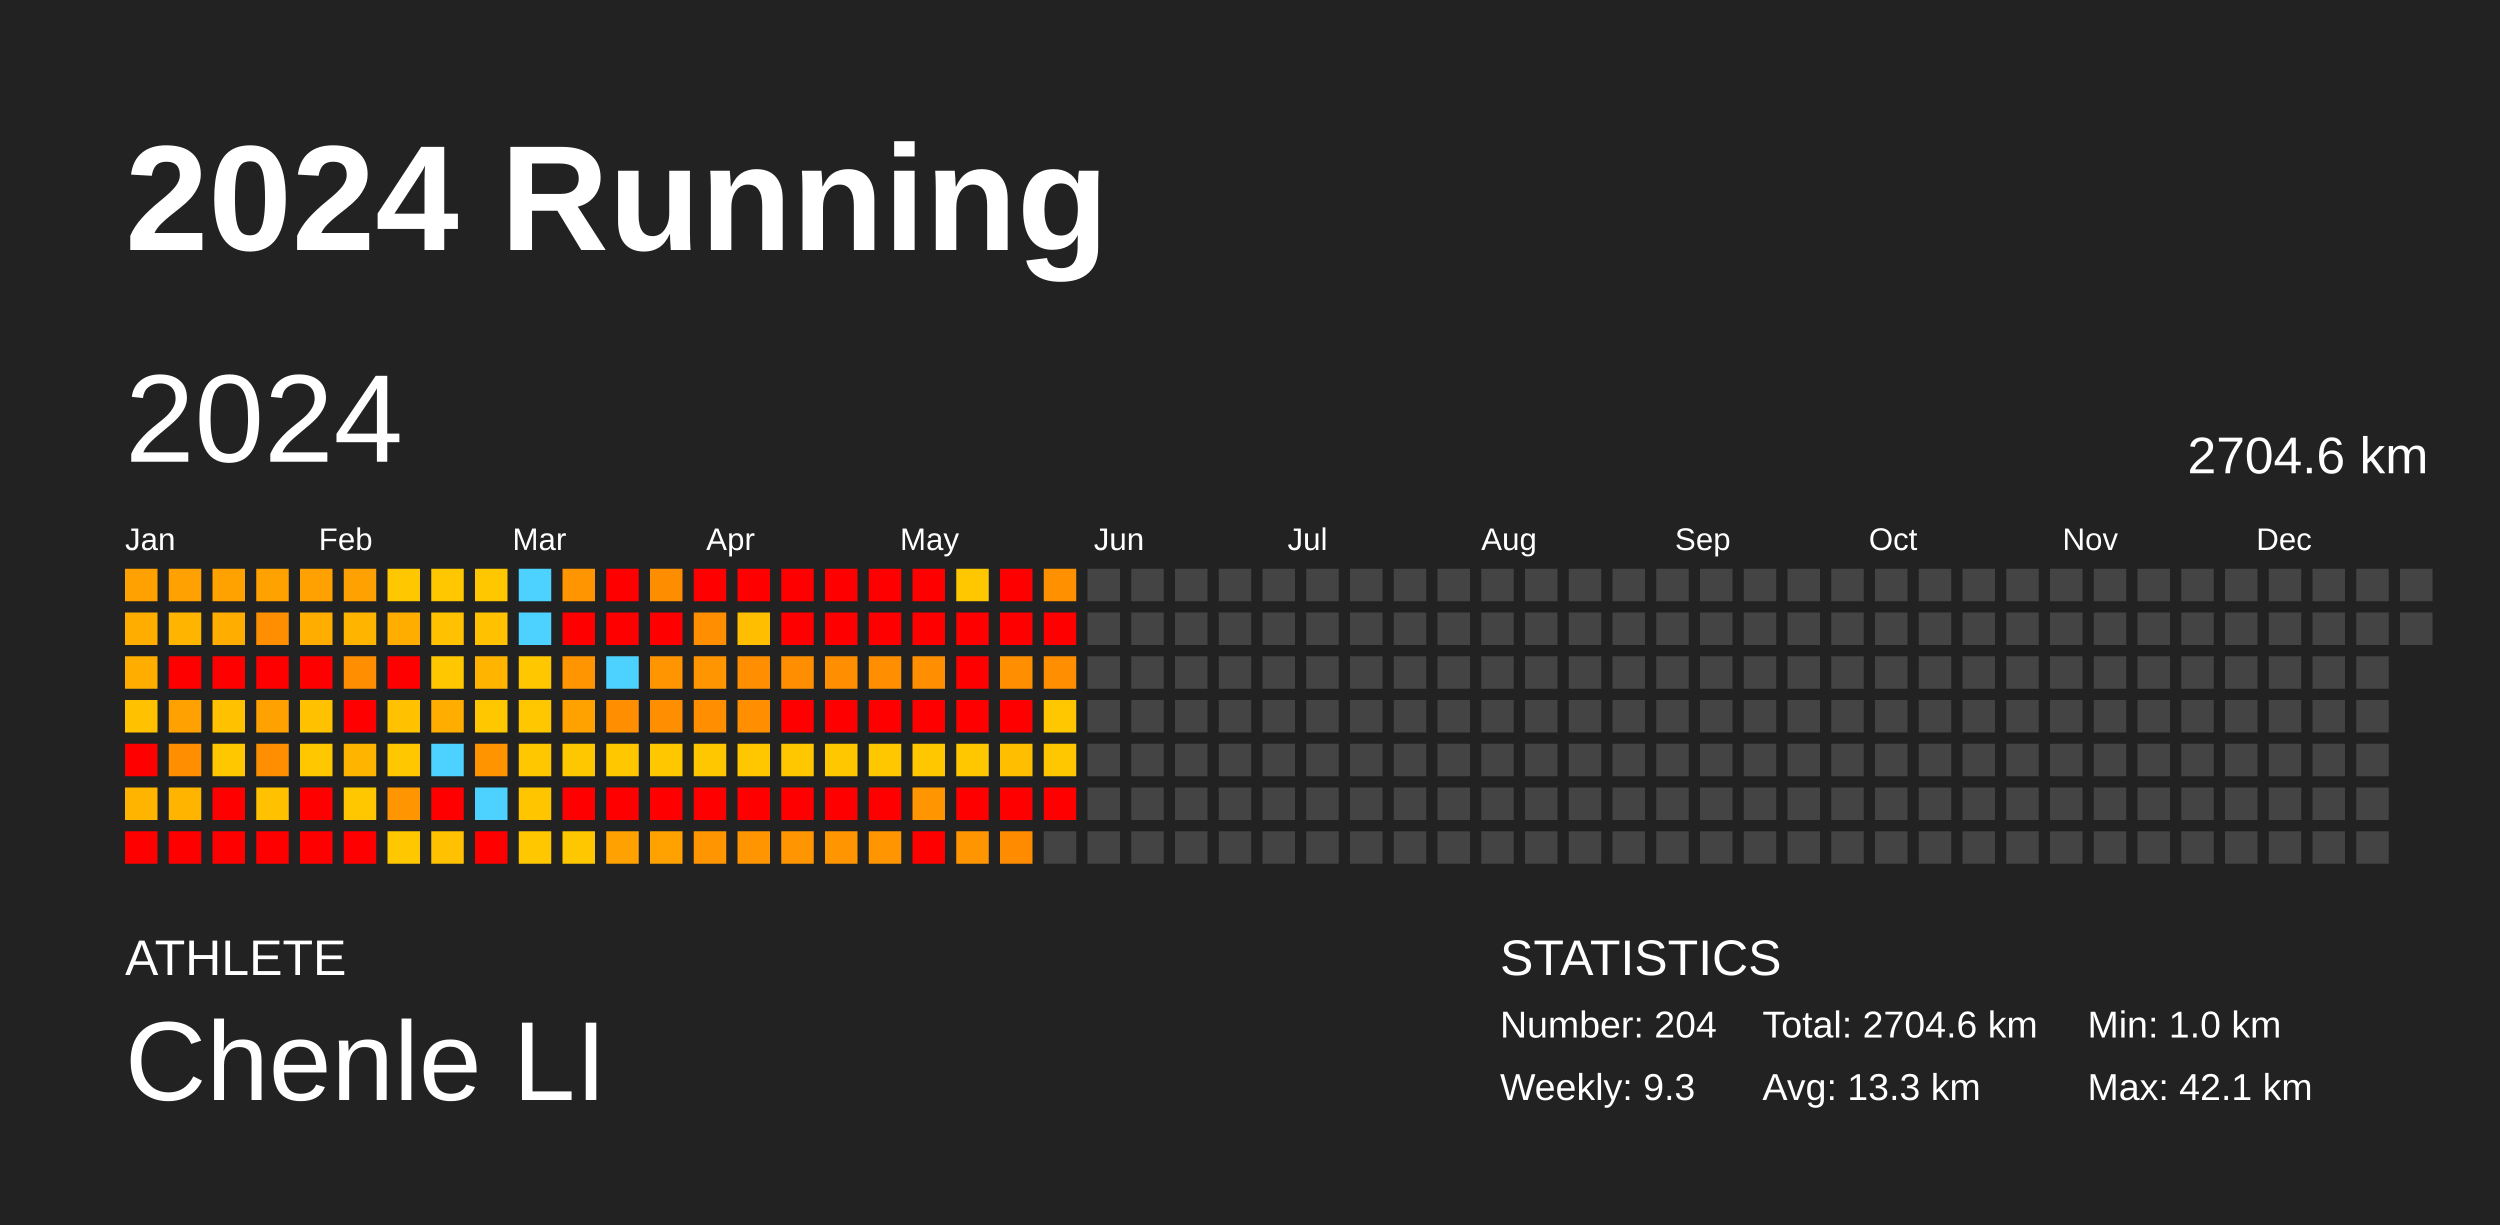
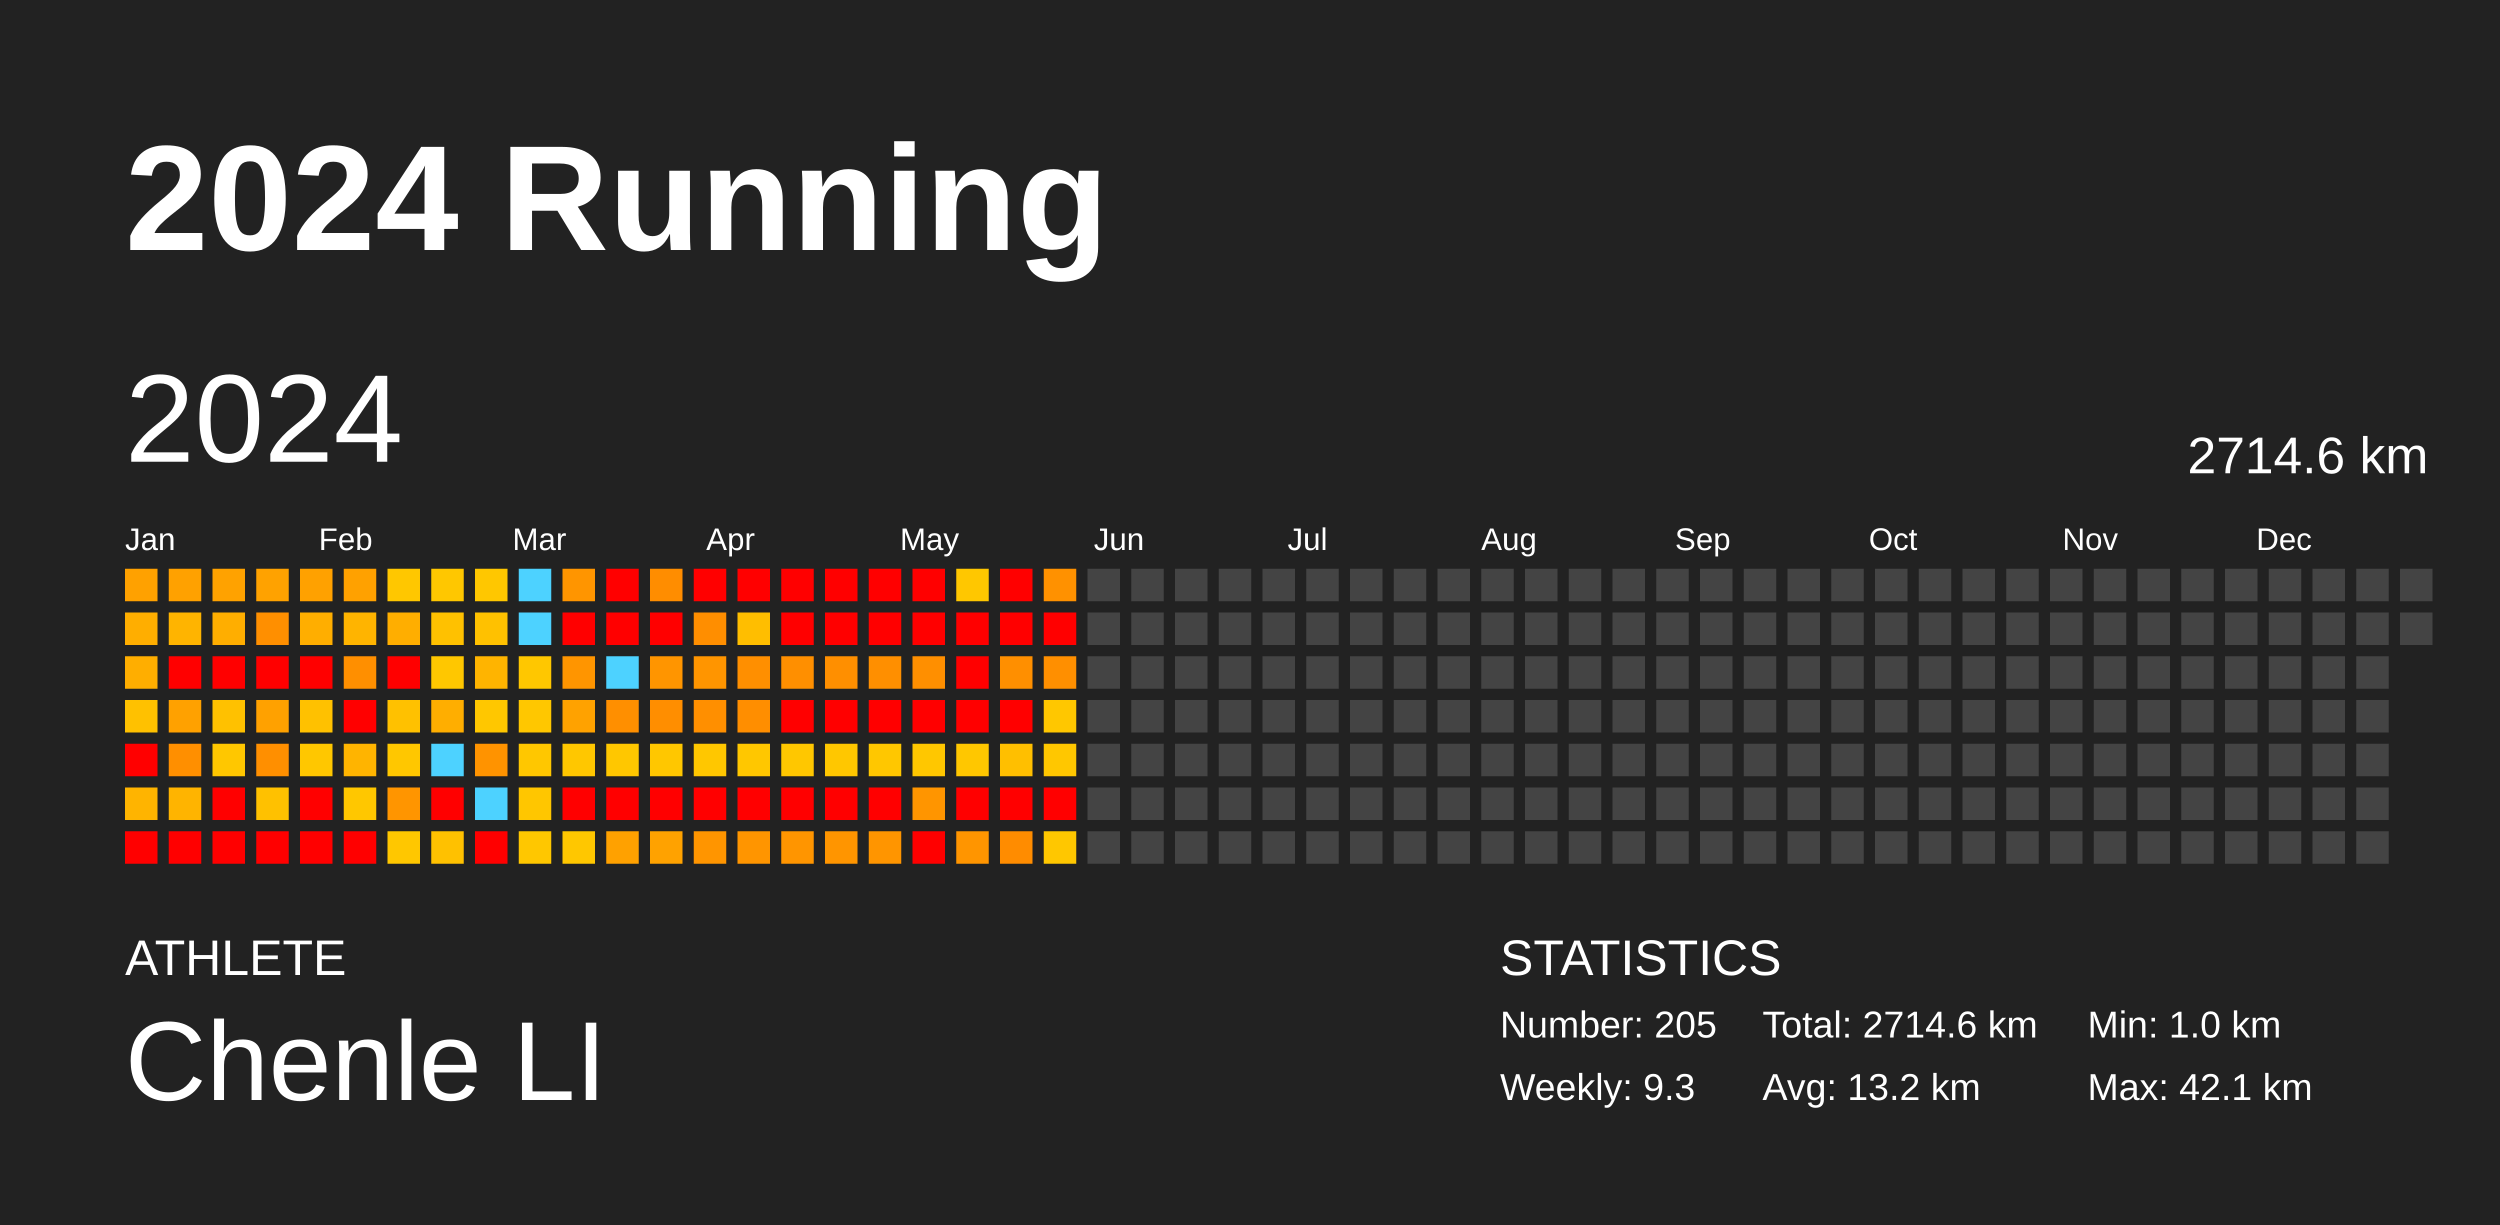
<svg xmlns="http://www.w3.org/2000/svg" baseProfile="full" height="98mm" version="1.1" viewBox="0,0,200,98" width="200mm">
  <defs />
  <rect fill="#222222" height="98" width="200" x="0" y="0" />
  <text fill="#FFFFFF" style="font-size:12px; font-family:Arial; font-weight:bold;" x="10" y="20">2024 Running</text>
  <text fill="#FFFFFF" style="font-size:4px; font-family:Arial" x="10" y="78">ATHLETE</text>
  <text fill="#FFFFFF" style="font-size:9px; font-family:Arial" x="10" y="88">Chenle LI</text>
  <text fill="#FFFFFF" style="font-size:4px; font-family:Arial" x="120" y="78">STATISTICS</text>
-   <text fill="#FFFFFF" style="font-size:3px; font-family:Arial" x="120" y="83">Number: 204</text>
+   <text fill="#FFFFFF" style="font-size:3px; font-family:Arial" x="120" y="83">Number: 205</text>
  <text fill="#FFFFFF" style="font-size:3px; font-family:Arial" x="120" y="88">Weekly: 9.3</text>
-   <text fill="#FFFFFF" style="font-size:3px; font-family:Arial" x="141" y="83">Total: 2704.6 km</text>
-   <text fill="#FFFFFF" style="font-size:3px; font-family:Arial" x="141" y="88">Avg: 13.3 km</text>
+   <text fill="#FFFFFF" style="font-size:3px; font-family:Arial" x="141" y="83">Total: 2714.6 km</text>
+   <text fill="#FFFFFF" style="font-size:3px; font-family:Arial" x="141" y="88">Avg: 13.2 km</text>
  <text fill="#FFFFFF" style="font-size:3px; font-family:Arial" x="167" y="83">Min: 1.0 km</text>
  <text fill="#FFFFFF" style="font-size:3px; font-family:Arial" x="167" y="88">Max: 42.1 km</text>
  <text dominant-baseline="hanging" fill="#FFFFFF" style="font-size:10.0px; font-family:Arial;" x="10" y="30">2024</text>
-   <text dominant-baseline="hanging" fill="#FFFFFF" style="font-size:4.125px; font-family:Arial;" x="175" y="35">2704.6 km</text>
+   <text dominant-baseline="hanging" fill="#FFFFFF" style="font-size:4.125px; font-family:Arial;" x="175" y="35">2714.6 km</text>
  <text fill="#FFFFFF" style="font-size:2.5px; font-family:Arial" x="10.0" y="44">Jan</text>
  <text fill="#FFFFFF" style="font-size:2.5px; font-family:Arial" x="25.5" y="44">Feb</text>
  <text fill="#FFFFFF" style="font-size:2.5px; font-family:Arial" x="41.0" y="44">Mar</text>
  <text fill="#FFFFFF" style="font-size:2.5px; font-family:Arial" x="56.5" y="44">Apr</text>
  <text fill="#FFFFFF" style="font-size:2.5px; font-family:Arial" x="72.0" y="44">May</text>
  <text fill="#FFFFFF" style="font-size:2.5px; font-family:Arial" x="87.5" y="44">Jun</text>
  <text fill="#FFFFFF" style="font-size:2.5px; font-family:Arial" x="103.0" y="44">Jul</text>
  <text fill="#FFFFFF" style="font-size:2.5px; font-family:Arial" x="118.5" y="44">Aug</text>
  <text fill="#FFFFFF" style="font-size:2.5px; font-family:Arial" x="134.0" y="44">Sep</text>
  <text fill="#FFFFFF" style="font-size:2.5px; font-family:Arial" x="149.5" y="44">Oct</text>
  <text fill="#FFFFFF" style="font-size:2.5px; font-family:Arial" x="165.0" y="44">Nov</text>
  <text fill="#FFFFFF" style="font-size:2.5px; font-family:Arial" x="180.5" y="44">Dec</text>
  <rect fill="#ffa100" height="2.6" width="2.6" x="10.0" y="45.5" />
  <rect fill="#ffae00" height="2.6" width="2.6" x="10.0" y="49.0" />
  <rect fill="#ffae00" height="2.6" width="2.6" x="10.0" y="52.5" />
  <rect fill="#ffc100" height="2.6" width="2.6" x="10.0" y="56.0" />
  <rect fill="red" height="2.6" width="2.6" x="10.0" y="59.5" />
  <rect fill="#ffb400" height="2.6" width="2.6" x="10.0" y="63.0" />
  <rect fill="red" height="2.6" width="2.6" x="10.0" y="66.5" />
  <rect fill="#ffa100" height="2.6" width="2.6" x="13.5" y="45.5" />
  <rect fill="#ffb400" height="2.6" width="2.6" x="13.5" y="49.0" />
  <rect fill="red" height="2.6" width="2.6" x="13.5" y="52.5" />
  <rect fill="#ffa100" height="2.6" width="2.6" x="13.5" y="56.0" />
  <rect fill="#ff8f00" height="2.6" width="2.6" x="13.5" y="59.5" />
  <rect fill="#ffb400" height="2.6" width="2.6" x="13.5" y="63.0" />
  <rect fill="red" height="2.6" width="2.6" x="13.5" y="66.5" />
  <rect fill="#ffa200" height="2.6" width="2.6" x="17.0" y="45.5" />
  <rect fill="#ffae00" height="2.6" width="2.6" x="17.0" y="49.0" />
  <rect fill="red" height="2.6" width="2.6" x="17.0" y="52.5" />
  <rect fill="#ffc100" height="2.6" width="2.6" x="17.0" y="56.0" />
  <rect fill="#ffc700" height="2.6" width="2.6" x="17.0" y="59.5" />
  <rect fill="red" height="2.6" width="2.6" x="17.0" y="63.0" />
  <rect fill="red" height="2.6" width="2.6" x="17.0" y="66.5" />
  <rect fill="#ffa200" height="2.6" width="2.6" x="20.5" y="45.5" />
  <rect fill="#ff8f00" height="2.6" width="2.6" x="20.5" y="49.0" />
  <rect fill="red" height="2.6" width="2.6" x="20.5" y="52.5" />
  <rect fill="#ffa100" height="2.6" width="2.6" x="20.5" y="56.0" />
  <rect fill="#ff8f00" height="2.6" width="2.6" x="20.5" y="59.5" />
  <rect fill="#ffc100" height="2.6" width="2.6" x="20.5" y="63.0" />
  <rect fill="red" height="2.6" width="2.6" x="20.5" y="66.5" />
  <rect fill="#ffa100" height="2.6" width="2.6" x="24.0" y="45.5" />
  <rect fill="#ffae00" height="2.6" width="2.6" x="24.0" y="49.0" />
  <rect fill="red" height="2.6" width="2.6" x="24.0" y="52.5" />
  <rect fill="#ffc100" height="2.6" width="2.6" x="24.0" y="56.0" />
  <rect fill="#ffc700" height="2.6" width="2.6" x="24.0" y="59.5" />
  <rect fill="red" height="2.6" width="2.6" x="24.0" y="63.0" />
  <rect fill="red" height="2.6" width="2.6" x="24.0" y="66.5" />
  <rect fill="#ffa100" height="2.6" width="2.6" x="27.5" y="45.5" />
  <rect fill="#ffb400" height="2.6" width="2.6" x="27.5" y="49.0" />
  <rect fill="#ff8f00" height="2.6" width="2.6" x="27.5" y="52.5" />
  <rect fill="red" height="2.6" width="2.6" x="27.5" y="56.0" />
  <rect fill="#ffb400" height="2.6" width="2.6" x="27.5" y="59.5" />
  <rect fill="#ffc700" height="2.6" width="2.6" x="27.5" y="63.0" />
  <rect fill="red" height="2.6" width="2.6" x="27.5" y="66.5" />
  <rect fill="#ffc700" height="2.6" width="2.6" x="31.0" y="45.5" />
  <rect fill="#ffae00" height="2.6" width="2.6" x="31.0" y="49.0" />
  <rect fill="red" height="2.6" width="2.6" x="31.0" y="52.5" />
  <rect fill="#ffc100" height="2.6" width="2.6" x="31.0" y="56.0" />
  <rect fill="#ffc700" height="2.6" width="2.6" x="31.0" y="59.5" />
  <rect fill="#ff9500" height="2.6" width="2.6" x="31.0" y="63.0" />
  <rect fill="#ffc700" height="2.6" width="2.6" x="31.0" y="66.5" />
  <rect fill="#ffc700" height="2.6" width="2.6" x="34.5" y="45.5" />
  <rect fill="#ffc100" height="2.6" width="2.6" x="34.5" y="49.0" />
  <rect fill="#ffc700" height="2.6" width="2.6" x="34.5" y="52.5" />
  <rect fill="#ffae00" height="2.6" width="2.6" x="34.5" y="56.0" />
  <rect fill="#4dd2ff" height="2.6" width="2.6" x="34.5" y="59.5" />
  <rect fill="red" height="2.6" width="2.6" x="34.5" y="63.0" />
  <rect fill="#ffc100" height="2.6" width="2.6" x="34.5" y="66.5" />
  <rect fill="#ffc700" height="2.6" width="2.6" x="38.0" y="45.5" />
  <rect fill="#ffc100" height="2.6" width="2.6" x="38.0" y="49.0" />
  <rect fill="#ffb400" height="2.6" width="2.6" x="38.0" y="52.5" />
  <rect fill="#ffc700" height="2.6" width="2.6" x="38.0" y="56.0" />
  <rect fill="#ff9300" height="2.6" width="2.6" x="38.0" y="59.5" />
  <rect fill="#4dd2ff" height="2.6" width="2.6" x="38.0" y="63.0" />
  <rect fill="red" height="2.6" width="2.6" x="38.0" y="66.5" />
  <rect fill="#4dd2ff" height="2.6" width="2.6" x="41.5" y="45.5" />
  <rect fill="#4dd2ff" height="2.6" width="2.6" x="41.5" y="49.0" />
  <rect fill="#ffc700" height="2.6" width="2.6" x="41.5" y="52.5" />
  <rect fill="#ffc700" height="2.6" width="2.6" x="41.5" y="56.0" />
  <rect fill="#ffc700" height="2.6" width="2.6" x="41.5" y="59.5" />
  <rect fill="#ffc600" height="2.6" width="2.6" x="41.5" y="63.0" />
  <rect fill="#ffc700" height="2.6" width="2.6" x="41.5" y="66.5" />
  <rect fill="#ff9500" height="2.6" width="2.6" x="45.0" y="45.5" />
  <rect fill="red" height="2.6" width="2.6" x="45.0" y="49.0" />
  <rect fill="#ff9500" height="2.6" width="2.6" x="45.0" y="52.5" />
  <rect fill="#ffa200" height="2.6" width="2.6" x="45.0" y="56.0" />
  <rect fill="#ffc700" height="2.6" width="2.6" x="45.0" y="59.5" />
  <rect fill="red" height="2.6" width="2.6" x="45.0" y="63.0" />
  <rect fill="#ffc700" height="2.6" width="2.6" x="45.0" y="66.5" />
  <rect fill="red" height="2.6" width="2.6" x="48.5" y="45.5" />
  <rect fill="red" height="2.6" width="2.6" x="48.5" y="49.0" />
  <rect fill="#4dd2ff" height="2.6" width="2.6" x="48.5" y="52.5" />
  <rect fill="#ff8f00" height="2.6" width="2.6" x="48.5" y="56.0" />
  <rect fill="#ffc700" height="2.6" width="2.6" x="48.5" y="59.5" />
  <rect fill="red" height="2.6" width="2.6" x="48.5" y="63.0" />
  <rect fill="#ffa100" height="2.6" width="2.6" x="48.5" y="66.5" />
  <rect fill="#ff8d00" height="2.6" width="2.6" x="52.0" y="45.5" />
  <rect fill="red" height="2.6" width="2.6" x="52.0" y="49.0" />
  <rect fill="#ff9500" height="2.6" width="2.6" x="52.0" y="52.5" />
  <rect fill="#ff8e00" height="2.6" width="2.6" x="52.0" y="56.0" />
  <rect fill="#ffc700" height="2.6" width="2.6" x="52.0" y="59.5" />
  <rect fill="red" height="2.6" width="2.6" x="52.0" y="63.0" />
  <rect fill="#ffa200" height="2.6" width="2.6" x="52.0" y="66.5" />
  <rect fill="red" height="2.6" width="2.6" x="55.5" y="45.5" />
  <rect fill="#ff8e00" height="2.6" width="2.6" x="55.5" y="49.0" />
  <rect fill="#ff9500" height="2.6" width="2.6" x="55.5" y="52.5" />
  <rect fill="#ff8f00" height="2.6" width="2.6" x="55.5" y="56.0" />
  <rect fill="#ffc700" height="2.6" width="2.6" x="55.5" y="59.5" />
  <rect fill="red" height="2.6" width="2.6" x="55.5" y="63.0" />
  <rect fill="#ff9500" height="2.6" width="2.6" x="55.5" y="66.5" />
  <rect fill="red" height="2.6" width="2.6" x="59.0" y="45.5" />
  <rect fill="#ffbe00" height="2.6" width="2.6" x="59.0" y="49.0" />
  <rect fill="#ff8f00" height="2.6" width="2.6" x="59.0" y="52.5" />
  <rect fill="#ff8e00" height="2.6" width="2.6" x="59.0" y="56.0" />
  <rect fill="#ffc700" height="2.6" width="2.6" x="59.0" y="59.5" />
  <rect fill="red" height="2.6" width="2.6" x="59.0" y="63.0" />
  <rect fill="#ff9500" height="2.6" width="2.6" x="59.0" y="66.5" />
  <rect fill="red" height="2.6" width="2.6" x="62.5" y="45.5" />
  <rect fill="red" height="2.6" width="2.6" x="62.5" y="49.0" />
  <rect fill="#ff8f00" height="2.6" width="2.6" x="62.5" y="52.5" />
  <rect fill="red" height="2.6" width="2.6" x="62.5" y="56.0" />
  <rect fill="#ffc700" height="2.6" width="2.6" x="62.5" y="59.5" />
  <rect fill="red" height="2.6" width="2.6" x="62.5" y="63.0" />
  <rect fill="#ff9500" height="2.6" width="2.6" x="62.5" y="66.5" />
  <rect fill="red" height="2.6" width="2.6" x="66.0" y="45.5" />
  <rect fill="red" height="2.6" width="2.6" x="66.0" y="49.0" />
  <rect fill="#ff8f00" height="2.6" width="2.6" x="66.0" y="52.5" />
  <rect fill="red" height="2.6" width="2.6" x="66.0" y="56.0" />
  <rect fill="#ffc700" height="2.6" width="2.6" x="66.0" y="59.5" />
  <rect fill="red" height="2.6" width="2.6" x="66.0" y="63.0" />
  <rect fill="#ff9500" height="2.6" width="2.6" x="66.0" y="66.5" />
  <rect fill="red" height="2.6" width="2.6" x="69.5" y="45.5" />
  <rect fill="red" height="2.6" width="2.6" x="69.5" y="49.0" />
  <rect fill="#ff8f00" height="2.6" width="2.6" x="69.5" y="52.5" />
  <rect fill="red" height="2.6" width="2.6" x="69.5" y="56.0" />
  <rect fill="#ffc700" height="2.6" width="2.6" x="69.5" y="59.5" />
  <rect fill="red" height="2.6" width="2.6" x="69.5" y="63.0" />
  <rect fill="#ff9500" height="2.6" width="2.6" x="69.5" y="66.5" />
  <rect fill="red" height="2.6" width="2.6" x="73.0" y="45.5" />
  <rect fill="red" height="2.6" width="2.6" x="73.0" y="49.0" />
  <rect fill="#ff8f00" height="2.6" width="2.6" x="73.0" y="52.5" />
  <rect fill="red" height="2.6" width="2.6" x="73.0" y="56.0" />
  <rect fill="#ffc700" height="2.6" width="2.6" x="73.0" y="59.5" />
  <rect fill="#ff9500" height="2.6" width="2.6" x="73.0" y="63.0" />
  <rect fill="red" height="2.6" width="2.6" x="73.0" y="66.5" />
  <rect fill="#ffc700" height="2.6" width="2.6" x="76.5" y="45.5" />
  <rect fill="red" height="2.6" width="2.6" x="76.5" y="49.0" />
  <rect fill="red" height="2.6" width="2.6" x="76.5" y="52.5" />
  <rect fill="red" height="2.6" width="2.6" x="76.5" y="56.0" />
  <rect fill="#ffc700" height="2.6" width="2.6" x="76.5" y="59.5" />
  <rect fill="red" height="2.6" width="2.6" x="76.5" y="63.0" />
  <rect fill="#ff9500" height="2.6" width="2.6" x="76.5" y="66.5" />
  <rect fill="red" height="2.6" width="2.6" x="80.0" y="45.5" />
  <rect fill="red" height="2.6" width="2.6" x="80.0" y="49.0" />
  <rect fill="#ff8f00" height="2.6" width="2.6" x="80.0" y="52.5" />
  <rect fill="red" height="2.6" width="2.6" x="80.0" y="56.0" />
  <rect fill="#ffbf00" height="2.6" width="2.6" x="80.0" y="59.5" />
  <rect fill="red" height="2.6" width="2.6" x="80.0" y="63.0" />
  <rect fill="#ff8c00" height="2.6" width="2.6" x="80.0" y="66.5" />
  <rect fill="#ff9100" height="2.6" width="2.6" x="83.5" y="45.5" />
  <rect fill="red" height="2.6" width="2.6" x="83.5" y="49.0" />
  <rect fill="#ff8f00" height="2.6" width="2.6" x="83.5" y="52.5" />
  <rect fill="#ffc700" height="2.6" width="2.6" x="83.5" y="56.0" />
  <rect fill="#ffc700" height="2.6" width="2.6" x="83.5" y="59.5" />
  <rect fill="red" height="2.6" width="2.6" x="83.5" y="63.0" />
-   <rect fill="#444444" height="2.6" width="2.6" x="83.5" y="66.5" />
+   <rect fill="#ffc700" height="2.6" width="2.6" x="83.5" y="66.5" />
  <rect fill="#444444" height="2.6" width="2.6" x="87.0" y="45.5" />
  <rect fill="#444444" height="2.6" width="2.6" x="87.0" y="49.0" />
  <rect fill="#444444" height="2.6" width="2.6" x="87.0" y="52.5" />
  <rect fill="#444444" height="2.6" width="2.6" x="87.0" y="56.0" />
  <rect fill="#444444" height="2.6" width="2.6" x="87.0" y="59.5" />
  <rect fill="#444444" height="2.6" width="2.6" x="87.0" y="63.0" />
  <rect fill="#444444" height="2.6" width="2.6" x="87.0" y="66.5" />
  <rect fill="#444444" height="2.6" width="2.6" x="90.5" y="45.5" />
  <rect fill="#444444" height="2.6" width="2.6" x="90.5" y="49.0" />
  <rect fill="#444444" height="2.6" width="2.6" x="90.5" y="52.5" />
  <rect fill="#444444" height="2.6" width="2.6" x="90.5" y="56.0" />
  <rect fill="#444444" height="2.6" width="2.6" x="90.5" y="59.5" />
  <rect fill="#444444" height="2.6" width="2.6" x="90.5" y="63.0" />
  <rect fill="#444444" height="2.6" width="2.6" x="90.5" y="66.5" />
  <rect fill="#444444" height="2.6" width="2.6" x="94.0" y="45.5" />
  <rect fill="#444444" height="2.6" width="2.6" x="94.0" y="49.0" />
  <rect fill="#444444" height="2.6" width="2.6" x="94.0" y="52.5" />
  <rect fill="#444444" height="2.6" width="2.6" x="94.0" y="56.0" />
  <rect fill="#444444" height="2.6" width="2.6" x="94.0" y="59.5" />
  <rect fill="#444444" height="2.6" width="2.6" x="94.0" y="63.0" />
  <rect fill="#444444" height="2.6" width="2.6" x="94.0" y="66.5" />
  <rect fill="#444444" height="2.6" width="2.6" x="97.5" y="45.5" />
  <rect fill="#444444" height="2.6" width="2.6" x="97.5" y="49.0" />
  <rect fill="#444444" height="2.6" width="2.6" x="97.5" y="52.5" />
  <rect fill="#444444" height="2.6" width="2.6" x="97.5" y="56.0" />
  <rect fill="#444444" height="2.6" width="2.6" x="97.5" y="59.5" />
  <rect fill="#444444" height="2.6" width="2.6" x="97.5" y="63.0" />
  <rect fill="#444444" height="2.6" width="2.6" x="97.5" y="66.5" />
  <rect fill="#444444" height="2.6" width="2.6" x="101.0" y="45.5" />
  <rect fill="#444444" height="2.6" width="2.6" x="101.0" y="49.0" />
  <rect fill="#444444" height="2.6" width="2.6" x="101.0" y="52.5" />
  <rect fill="#444444" height="2.6" width="2.6" x="101.0" y="56.0" />
  <rect fill="#444444" height="2.6" width="2.6" x="101.0" y="59.5" />
  <rect fill="#444444" height="2.6" width="2.6" x="101.0" y="63.0" />
  <rect fill="#444444" height="2.6" width="2.6" x="101.0" y="66.5" />
  <rect fill="#444444" height="2.6" width="2.6" x="104.5" y="45.5" />
  <rect fill="#444444" height="2.6" width="2.6" x="104.5" y="49.0" />
  <rect fill="#444444" height="2.6" width="2.6" x="104.5" y="52.5" />
  <rect fill="#444444" height="2.6" width="2.6" x="104.5" y="56.0" />
  <rect fill="#444444" height="2.6" width="2.6" x="104.5" y="59.5" />
  <rect fill="#444444" height="2.6" width="2.6" x="104.5" y="63.0" />
  <rect fill="#444444" height="2.6" width="2.6" x="104.5" y="66.5" />
  <rect fill="#444444" height="2.6" width="2.6" x="108.0" y="45.5" />
  <rect fill="#444444" height="2.6" width="2.6" x="108.0" y="49.0" />
  <rect fill="#444444" height="2.6" width="2.6" x="108.0" y="52.5" />
  <rect fill="#444444" height="2.6" width="2.6" x="108.0" y="56.0" />
  <rect fill="#444444" height="2.6" width="2.6" x="108.0" y="59.5" />
  <rect fill="#444444" height="2.6" width="2.6" x="108.0" y="63.0" />
  <rect fill="#444444" height="2.6" width="2.6" x="108.0" y="66.5" />
  <rect fill="#444444" height="2.6" width="2.6" x="111.5" y="45.5" />
  <rect fill="#444444" height="2.6" width="2.6" x="111.5" y="49.0" />
  <rect fill="#444444" height="2.6" width="2.6" x="111.5" y="52.5" />
  <rect fill="#444444" height="2.6" width="2.6" x="111.5" y="56.0" />
  <rect fill="#444444" height="2.6" width="2.6" x="111.5" y="59.5" />
  <rect fill="#444444" height="2.6" width="2.6" x="111.5" y="63.0" />
  <rect fill="#444444" height="2.6" width="2.6" x="111.5" y="66.5" />
  <rect fill="#444444" height="2.6" width="2.6" x="115.0" y="45.5" />
  <rect fill="#444444" height="2.6" width="2.6" x="115.0" y="49.0" />
  <rect fill="#444444" height="2.6" width="2.6" x="115.0" y="52.5" />
  <rect fill="#444444" height="2.6" width="2.6" x="115.0" y="56.0" />
  <rect fill="#444444" height="2.6" width="2.6" x="115.0" y="59.5" />
  <rect fill="#444444" height="2.6" width="2.6" x="115.0" y="63.0" />
  <rect fill="#444444" height="2.6" width="2.6" x="115.0" y="66.5" />
  <rect fill="#444444" height="2.6" width="2.6" x="118.5" y="45.5" />
  <rect fill="#444444" height="2.6" width="2.6" x="118.5" y="49.0" />
  <rect fill="#444444" height="2.6" width="2.6" x="118.5" y="52.5" />
  <rect fill="#444444" height="2.6" width="2.6" x="118.5" y="56.0" />
  <rect fill="#444444" height="2.6" width="2.6" x="118.5" y="59.5" />
  <rect fill="#444444" height="2.6" width="2.6" x="118.5" y="63.0" />
  <rect fill="#444444" height="2.6" width="2.6" x="118.5" y="66.5" />
  <rect fill="#444444" height="2.6" width="2.6" x="122.0" y="45.5" />
  <rect fill="#444444" height="2.6" width="2.6" x="122.0" y="49.0" />
  <rect fill="#444444" height="2.6" width="2.6" x="122.0" y="52.5" />
  <rect fill="#444444" height="2.6" width="2.6" x="122.0" y="56.0" />
  <rect fill="#444444" height="2.6" width="2.6" x="122.0" y="59.5" />
  <rect fill="#444444" height="2.6" width="2.6" x="122.0" y="63.0" />
  <rect fill="#444444" height="2.6" width="2.6" x="122.0" y="66.5" />
  <rect fill="#444444" height="2.6" width="2.6" x="125.5" y="45.5" />
  <rect fill="#444444" height="2.6" width="2.6" x="125.5" y="49.0" />
  <rect fill="#444444" height="2.6" width="2.6" x="125.5" y="52.5" />
  <rect fill="#444444" height="2.6" width="2.6" x="125.5" y="56.0" />
  <rect fill="#444444" height="2.6" width="2.6" x="125.5" y="59.5" />
  <rect fill="#444444" height="2.6" width="2.6" x="125.5" y="63.0" />
  <rect fill="#444444" height="2.6" width="2.6" x="125.5" y="66.5" />
  <rect fill="#444444" height="2.6" width="2.6" x="129.0" y="45.5" />
  <rect fill="#444444" height="2.6" width="2.6" x="129.0" y="49.0" />
  <rect fill="#444444" height="2.6" width="2.6" x="129.0" y="52.5" />
  <rect fill="#444444" height="2.6" width="2.6" x="129.0" y="56.0" />
  <rect fill="#444444" height="2.6" width="2.6" x="129.0" y="59.5" />
  <rect fill="#444444" height="2.6" width="2.6" x="129.0" y="63.0" />
  <rect fill="#444444" height="2.6" width="2.6" x="129.0" y="66.5" />
  <rect fill="#444444" height="2.6" width="2.6" x="132.5" y="45.5" />
  <rect fill="#444444" height="2.6" width="2.6" x="132.5" y="49.0" />
  <rect fill="#444444" height="2.6" width="2.6" x="132.5" y="52.5" />
  <rect fill="#444444" height="2.6" width="2.6" x="132.5" y="56.0" />
  <rect fill="#444444" height="2.6" width="2.6" x="132.5" y="59.5" />
  <rect fill="#444444" height="2.6" width="2.6" x="132.5" y="63.0" />
  <rect fill="#444444" height="2.6" width="2.6" x="132.5" y="66.5" />
  <rect fill="#444444" height="2.6" width="2.6" x="136.0" y="45.5" />
  <rect fill="#444444" height="2.6" width="2.6" x="136.0" y="49.0" />
  <rect fill="#444444" height="2.6" width="2.6" x="136.0" y="52.5" />
  <rect fill="#444444" height="2.6" width="2.6" x="136.0" y="56.0" />
  <rect fill="#444444" height="2.6" width="2.6" x="136.0" y="59.5" />
  <rect fill="#444444" height="2.6" width="2.6" x="136.0" y="63.0" />
  <rect fill="#444444" height="2.6" width="2.6" x="136.0" y="66.5" />
  <rect fill="#444444" height="2.6" width="2.6" x="139.5" y="45.5" />
  <rect fill="#444444" height="2.6" width="2.6" x="139.5" y="49.0" />
  <rect fill="#444444" height="2.6" width="2.6" x="139.5" y="52.5" />
  <rect fill="#444444" height="2.6" width="2.6" x="139.5" y="56.0" />
  <rect fill="#444444" height="2.6" width="2.6" x="139.5" y="59.5" />
  <rect fill="#444444" height="2.6" width="2.6" x="139.5" y="63.0" />
  <rect fill="#444444" height="2.6" width="2.6" x="139.5" y="66.5" />
  <rect fill="#444444" height="2.6" width="2.6" x="143.0" y="45.5" />
  <rect fill="#444444" height="2.6" width="2.6" x="143.0" y="49.0" />
  <rect fill="#444444" height="2.6" width="2.6" x="143.0" y="52.5" />
  <rect fill="#444444" height="2.6" width="2.6" x="143.0" y="56.0" />
  <rect fill="#444444" height="2.6" width="2.6" x="143.0" y="59.5" />
  <rect fill="#444444" height="2.6" width="2.6" x="143.0" y="63.0" />
  <rect fill="#444444" height="2.6" width="2.6" x="143.0" y="66.5" />
  <rect fill="#444444" height="2.6" width="2.6" x="146.5" y="45.5" />
  <rect fill="#444444" height="2.6" width="2.6" x="146.5" y="49.0" />
  <rect fill="#444444" height="2.6" width="2.6" x="146.5" y="52.5" />
  <rect fill="#444444" height="2.6" width="2.6" x="146.5" y="56.0" />
  <rect fill="#444444" height="2.6" width="2.6" x="146.5" y="59.5" />
  <rect fill="#444444" height="2.6" width="2.6" x="146.5" y="63.0" />
  <rect fill="#444444" height="2.6" width="2.6" x="146.5" y="66.5" />
  <rect fill="#444444" height="2.6" width="2.6" x="150.0" y="45.5" />
  <rect fill="#444444" height="2.6" width="2.6" x="150.0" y="49.0" />
  <rect fill="#444444" height="2.6" width="2.6" x="150.0" y="52.5" />
  <rect fill="#444444" height="2.6" width="2.6" x="150.0" y="56.0" />
  <rect fill="#444444" height="2.6" width="2.6" x="150.0" y="59.5" />
  <rect fill="#444444" height="2.6" width="2.6" x="150.0" y="63.0" />
  <rect fill="#444444" height="2.6" width="2.6" x="150.0" y="66.5" />
  <rect fill="#444444" height="2.6" width="2.6" x="153.5" y="45.5" />
  <rect fill="#444444" height="2.6" width="2.6" x="153.5" y="49.0" />
  <rect fill="#444444" height="2.6" width="2.6" x="153.5" y="52.5" />
  <rect fill="#444444" height="2.6" width="2.6" x="153.5" y="56.0" />
  <rect fill="#444444" height="2.6" width="2.6" x="153.5" y="59.5" />
  <rect fill="#444444" height="2.6" width="2.6" x="153.5" y="63.0" />
  <rect fill="#444444" height="2.6" width="2.6" x="153.5" y="66.5" />
  <rect fill="#444444" height="2.6" width="2.6" x="157.0" y="45.5" />
  <rect fill="#444444" height="2.6" width="2.6" x="157.0" y="49.0" />
  <rect fill="#444444" height="2.6" width="2.6" x="157.0" y="52.5" />
  <rect fill="#444444" height="2.6" width="2.6" x="157.0" y="56.0" />
  <rect fill="#444444" height="2.6" width="2.6" x="157.0" y="59.5" />
  <rect fill="#444444" height="2.6" width="2.6" x="157.0" y="63.0" />
  <rect fill="#444444" height="2.6" width="2.6" x="157.0" y="66.5" />
  <rect fill="#444444" height="2.6" width="2.6" x="160.5" y="45.5" />
  <rect fill="#444444" height="2.6" width="2.6" x="160.5" y="49.0" />
  <rect fill="#444444" height="2.6" width="2.6" x="160.5" y="52.5" />
  <rect fill="#444444" height="2.6" width="2.6" x="160.5" y="56.0" />
  <rect fill="#444444" height="2.6" width="2.6" x="160.5" y="59.5" />
  <rect fill="#444444" height="2.6" width="2.6" x="160.5" y="63.0" />
  <rect fill="#444444" height="2.6" width="2.6" x="160.5" y="66.5" />
  <rect fill="#444444" height="2.6" width="2.6" x="164.0" y="45.5" />
  <rect fill="#444444" height="2.6" width="2.6" x="164.0" y="49.0" />
  <rect fill="#444444" height="2.6" width="2.6" x="164.0" y="52.5" />
  <rect fill="#444444" height="2.6" width="2.6" x="164.0" y="56.0" />
  <rect fill="#444444" height="2.6" width="2.6" x="164.0" y="59.5" />
  <rect fill="#444444" height="2.6" width="2.6" x="164.0" y="63.0" />
  <rect fill="#444444" height="2.6" width="2.6" x="164.0" y="66.5" />
  <rect fill="#444444" height="2.6" width="2.6" x="167.5" y="45.5" />
  <rect fill="#444444" height="2.6" width="2.6" x="167.5" y="49.0" />
  <rect fill="#444444" height="2.6" width="2.6" x="167.5" y="52.5" />
  <rect fill="#444444" height="2.6" width="2.6" x="167.5" y="56.0" />
  <rect fill="#444444" height="2.6" width="2.6" x="167.5" y="59.5" />
  <rect fill="#444444" height="2.6" width="2.6" x="167.5" y="63.0" />
  <rect fill="#444444" height="2.6" width="2.6" x="167.5" y="66.5" />
  <rect fill="#444444" height="2.6" width="2.6" x="171.0" y="45.5" />
  <rect fill="#444444" height="2.6" width="2.6" x="171.0" y="49.0" />
  <rect fill="#444444" height="2.6" width="2.6" x="171.0" y="52.5" />
  <rect fill="#444444" height="2.6" width="2.6" x="171.0" y="56.0" />
  <rect fill="#444444" height="2.6" width="2.6" x="171.0" y="59.5" />
  <rect fill="#444444" height="2.6" width="2.6" x="171.0" y="63.0" />
  <rect fill="#444444" height="2.6" width="2.6" x="171.0" y="66.5" />
  <rect fill="#444444" height="2.6" width="2.6" x="174.5" y="45.5" />
  <rect fill="#444444" height="2.6" width="2.6" x="174.5" y="49.0" />
  <rect fill="#444444" height="2.6" width="2.6" x="174.5" y="52.5" />
  <rect fill="#444444" height="2.6" width="2.6" x="174.5" y="56.0" />
  <rect fill="#444444" height="2.6" width="2.6" x="174.5" y="59.5" />
  <rect fill="#444444" height="2.6" width="2.6" x="174.5" y="63.0" />
  <rect fill="#444444" height="2.6" width="2.6" x="174.5" y="66.5" />
  <rect fill="#444444" height="2.6" width="2.6" x="178.0" y="45.5" />
  <rect fill="#444444" height="2.6" width="2.6" x="178.0" y="49.0" />
  <rect fill="#444444" height="2.6" width="2.6" x="178.0" y="52.5" />
  <rect fill="#444444" height="2.6" width="2.6" x="178.0" y="56.0" />
  <rect fill="#444444" height="2.6" width="2.6" x="178.0" y="59.5" />
  <rect fill="#444444" height="2.6" width="2.6" x="178.0" y="63.0" />
  <rect fill="#444444" height="2.6" width="2.6" x="178.0" y="66.5" />
  <rect fill="#444444" height="2.6" width="2.6" x="181.5" y="45.5" />
  <rect fill="#444444" height="2.6" width="2.6" x="181.5" y="49.0" />
  <rect fill="#444444" height="2.6" width="2.6" x="181.5" y="52.5" />
  <rect fill="#444444" height="2.6" width="2.6" x="181.5" y="56.0" />
  <rect fill="#444444" height="2.6" width="2.6" x="181.5" y="59.5" />
  <rect fill="#444444" height="2.6" width="2.6" x="181.5" y="63.0" />
  <rect fill="#444444" height="2.6" width="2.6" x="181.5" y="66.5" />
  <rect fill="#444444" height="2.6" width="2.6" x="185.0" y="45.5" />
  <rect fill="#444444" height="2.6" width="2.6" x="185.0" y="49.0" />
  <rect fill="#444444" height="2.6" width="2.6" x="185.0" y="52.5" />
  <rect fill="#444444" height="2.6" width="2.6" x="185.0" y="56.0" />
  <rect fill="#444444" height="2.6" width="2.6" x="185.0" y="59.5" />
  <rect fill="#444444" height="2.6" width="2.6" x="185.0" y="63.0" />
  <rect fill="#444444" height="2.6" width="2.6" x="185.0" y="66.5" />
  <rect fill="#444444" height="2.6" width="2.6" x="188.5" y="45.5" />
  <rect fill="#444444" height="2.6" width="2.6" x="188.5" y="49.0" />
  <rect fill="#444444" height="2.6" width="2.6" x="188.5" y="52.5" />
  <rect fill="#444444" height="2.6" width="2.6" x="188.5" y="56.0" />
  <rect fill="#444444" height="2.6" width="2.6" x="188.5" y="59.5" />
  <rect fill="#444444" height="2.6" width="2.6" x="188.5" y="63.0" />
  <rect fill="#444444" height="2.6" width="2.6" x="188.5" y="66.5" />
  <rect fill="#444444" height="2.6" width="2.6" x="192.0" y="45.5" />
  <rect fill="#444444" height="2.6" width="2.6" x="192.0" y="49.0" />
</svg>
